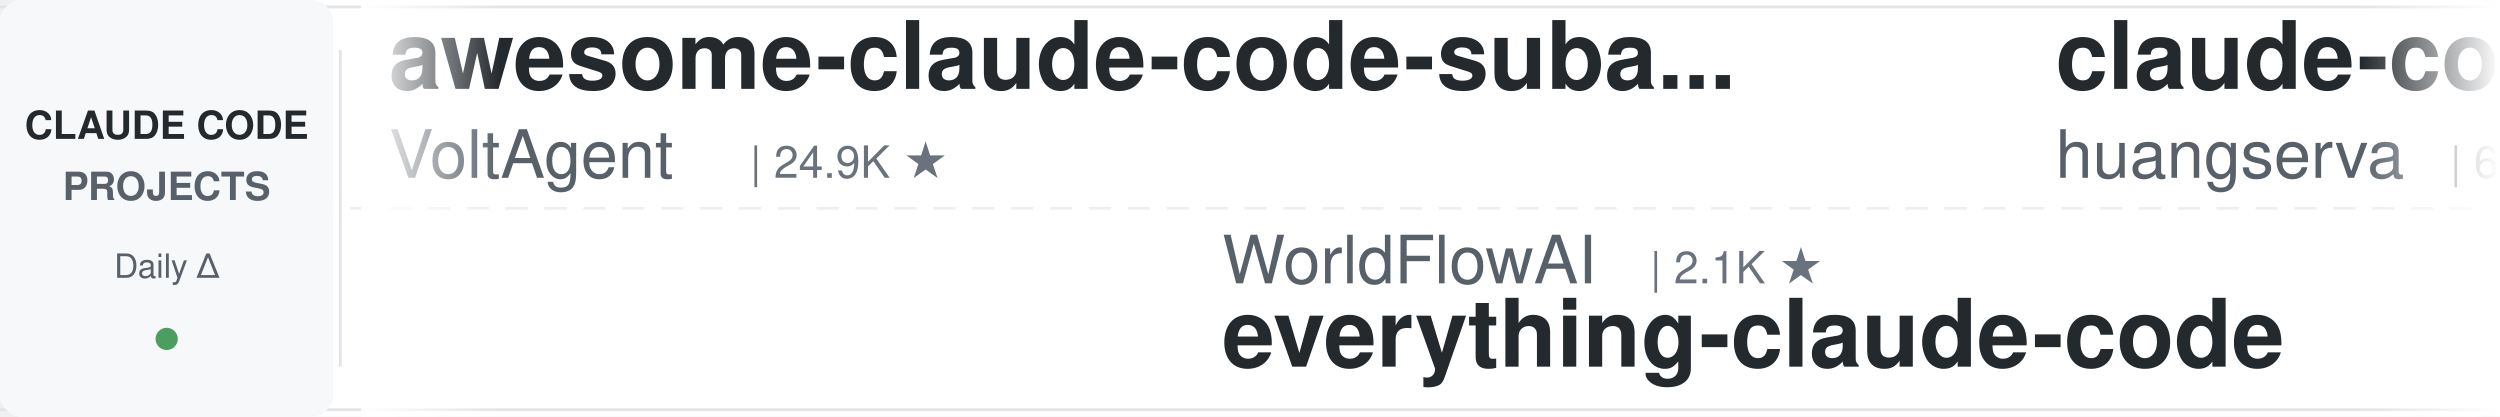
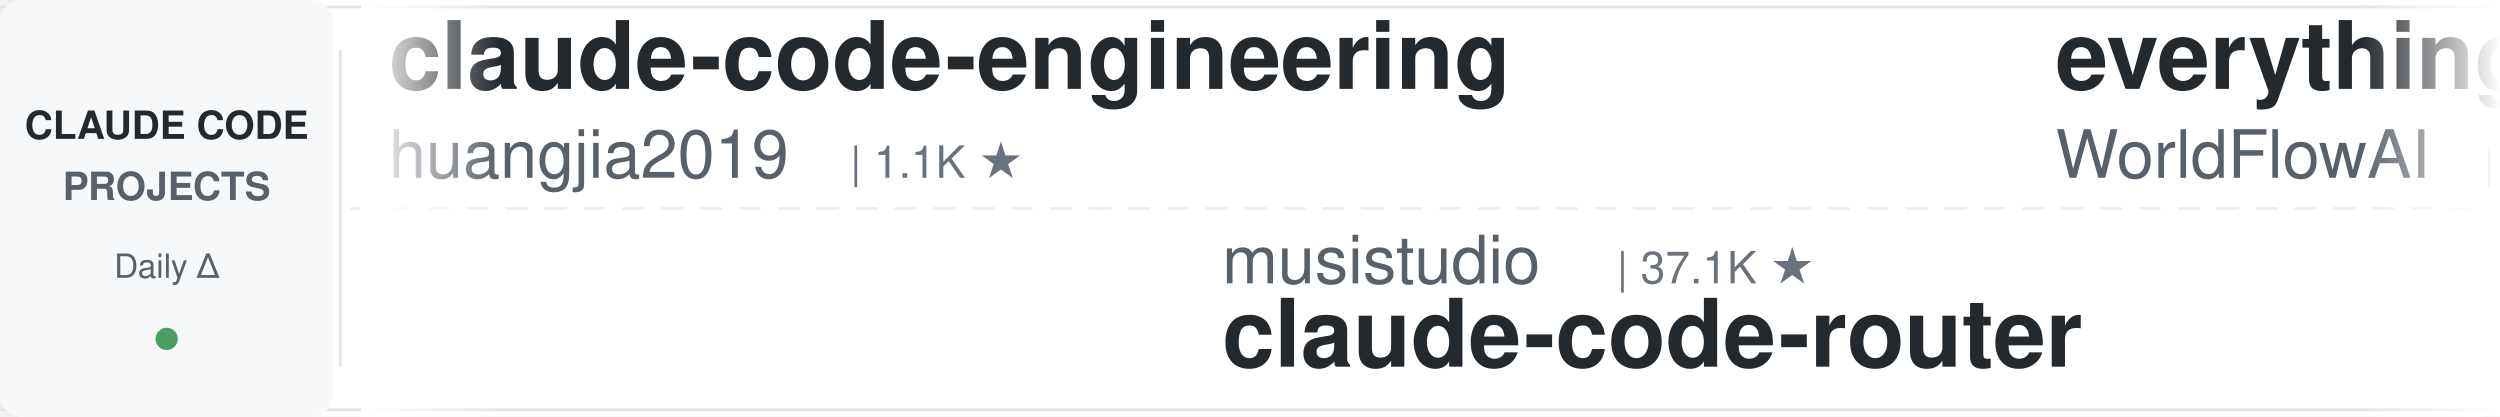
<svg xmlns="http://www.w3.org/2000/svg" width="900" height="150">
  <defs>
    <linearGradient id="leftFade" x1="0%" y1="0%" x2="100%" y2="0%">
      <stop offset="0%" style="stop-color:#ffffff;stop-opacity:1" />
      <stop offset="100%" style="stop-color:#ffffff;stop-opacity:0" />
    </linearGradient>
    <linearGradient id="rightFade" x1="0%" y1="0%" x2="100%" y2="0%">
      <stop offset="0%" style="stop-color:#ffffff;stop-opacity:0" />
      <stop offset="100%" style="stop-color:#ffffff;stop-opacity:1" />
    </linearGradient>
  </defs>
  <rect width="900" height="150" fill="#ffffff" rx="8" />
  <rect x="0" y="2" width="900" height="1" fill="#e1e4e8" />
  <rect x="0" y="147" width="900" height="1" fill="#e1e4e8" />
  <line x1="0" y1="75" x2="900" y2="75" stroke="#e1e4e8" stroke-width="1" stroke-dasharray="8 6" opacity="0.6" />
  <rect x="0" y="0" width="120" height="150" fill="#f6f8fa" rx="8" />
  <text x="60" y="50" font-family="-apple-system, BlinkMacSystemFont, 'Segoe UI', Helvetica, Arial, sans-serif" font-size="14" font-weight="600" fill="#24292e" text-anchor="middle">CLAUDE CODE</text>
  <text x="60" y="72" font-family="-apple-system, BlinkMacSystemFont, 'Segoe UI', Helvetica, Arial, sans-serif" font-size="14" font-weight="600" fill="#586069" text-anchor="middle">PROJECTS</text>
  <text x="60" y="100" font-family="-apple-system, BlinkMacSystemFont, 'Segoe UI', Helvetica, Arial, sans-serif" font-size="12" font-weight="500" fill="#586069" text-anchor="middle">Daily Δ</text>
  <circle cx="60" cy="122" r="4" fill="#22863a" opacity="0.8" />
  <rect x="122" y="18" width="1" height="114" fill="#e1e4e8" />
  <clipPath id="tickerClip">
    <rect x="130" y="0" width="770" height="150" />
  </clipPath>
  <g clip-path="url(#tickerClip)">
    <g id="tickerItems">
      <animateTransform attributeName="transform" attributeType="XML" type="translate" from="0 0" to="-3000 0" dur="54s" repeatCount="indefinite" />
      <g transform="translate(0, 0)">
-         <text x="140" y="32" font-family="-apple-system, BlinkMacSystemFont, 'Segoe UI', Helvetica, Arial, sans-serif" font-size="34" font-weight="600" fill="#24292e">awesome-claude-code-suba...</text>
-         <text x="140" y="64" font-family="-apple-system, BlinkMacSystemFont, 'Segoe UI', Helvetica, Arial, sans-serif" font-size="24" font-weight="400" fill="#586069">VoltAgent</text>
-         <text x="270" y="64" font-family="-apple-system, BlinkMacSystemFont, 'Segoe UI', Helvetica, Arial, sans-serif" font-size="16" font-weight="500" fill="#6a737d">| 24.9K ★</text>
+         <text x="140" y="32" font-family="-apple-system, BlinkMacSystemFont, 'Segoe UI', Helvetica, Arial, sans-serif" font-size="34" font-weight="600" fill="#24292e">claude-code-engineering</text>
+         <text x="140" y="64" font-family="-apple-system, BlinkMacSystemFont, 'Segoe UI', Helvetica, Arial, sans-serif" font-size="24" font-weight="400" fill="#586069">huangjia2019</text>
+         <text x="306" y="64" font-family="-apple-system, BlinkMacSystemFont, 'Segoe UI', Helvetica, Arial, sans-serif" font-size="16" font-weight="500" fill="#6a737d">| 1.1K ★</text>
      </g>
      <g transform="translate(300, 0)">
-         <text x="140" y="102" font-family="-apple-system, BlinkMacSystemFont, 'Segoe UI', Helvetica, Arial, sans-serif" font-size="24" font-weight="400" fill="#586069">WorldFlowAI</text>
-         <text x="294" y="102" font-family="-apple-system, BlinkMacSystemFont, 'Segoe UI', Helvetica, Arial, sans-serif" font-size="16" font-weight="500" fill="#6a737d">| 2.1K ★</text>
-         <text x="140" y="132" font-family="-apple-system, BlinkMacSystemFont, 'Segoe UI', Helvetica, Arial, sans-serif" font-size="34" font-weight="600" fill="#24292e">everything-claude-code</text>
+         <text x="140" y="102" font-family="-apple-system, BlinkMacSystemFont, 'Segoe UI', Helvetica, Arial, sans-serif" font-size="24" font-weight="400" fill="#586069">musistudio</text>
+         <text x="282" y="102" font-family="-apple-system, BlinkMacSystemFont, 'Segoe UI', Helvetica, Arial, sans-serif" font-size="16" font-weight="500" fill="#6a737d">| 37.1K ★</text>
+         <text x="140" y="132" font-family="-apple-system, BlinkMacSystemFont, 'Segoe UI', Helvetica, Arial, sans-serif" font-size="34" font-weight="600" fill="#24292e">claude-code-router</text>
      </g>
      <g transform="translate(600, 0)">
-         <text x="140" y="32" font-family="-apple-system, BlinkMacSystemFont, 'Segoe UI', Helvetica, Arial, sans-serif" font-size="34" font-weight="600" fill="#24292e">claude-code-cli</text>
-         <text x="140" y="64" font-family="-apple-system, BlinkMacSystemFont, 'Segoe UI', Helvetica, Arial, sans-serif" font-size="24" font-weight="400" fill="#586069">huangserva</text>
-         <text x="282" y="64" font-family="-apple-system, BlinkMacSystemFont, 'Segoe UI', Helvetica, Arial, sans-serif" font-size="16" font-weight="500" fill="#6a737d">| 627 ★</text>
+         <text x="140" y="32" font-family="-apple-system, BlinkMacSystemFont, 'Segoe UI', Helvetica, Arial, sans-serif" font-size="34" font-weight="600" fill="#24292e">everything-claude-code</text>
+         <text x="140" y="64" font-family="-apple-system, BlinkMacSystemFont, 'Segoe UI', Helvetica, Arial, sans-serif" font-size="24" font-weight="400" fill="#586069">WorldFlowAI</text>
+         <text x="294" y="64" font-family="-apple-system, BlinkMacSystemFont, 'Segoe UI', Helvetica, Arial, sans-serif" font-size="16" font-weight="500" fill="#6a737d">| 2.1K ★</text>
      </g>
      <g transform="translate(900, 0)">
-         <text x="140" y="102" font-family="-apple-system, BlinkMacSystemFont, 'Segoe UI', Helvetica, Arial, sans-serif" font-size="24" font-weight="400" fill="#586069">repowise-dev</text>
-         <text x="306" y="102" font-family="-apple-system, BlinkMacSystemFont, 'Segoe UI', Helvetica, Arial, sans-serif" font-size="16" font-weight="500" fill="#6a737d">| 1.2K ★</text>
-         <text x="140" y="132" font-family="-apple-system, BlinkMacSystemFont, 'Segoe UI', Helvetica, Arial, sans-serif" font-size="34" font-weight="600" fill="#24292e">claude-code-prompts</text>
+         <text x="140" y="102" font-family="-apple-system, BlinkMacSystemFont, 'Segoe UI', Helvetica, Arial, sans-serif" font-size="24" font-weight="400" fill="#586069">VILA-Lab</text>
+         <text x="258" y="102" font-family="-apple-system, BlinkMacSystemFont, 'Segoe UI', Helvetica, Arial, sans-serif" font-size="16" font-weight="500" fill="#6a737d">| 2.1K ★</text>
+         <text x="140" y="132" font-family="-apple-system, BlinkMacSystemFont, 'Segoe UI', Helvetica, Arial, sans-serif" font-size="34" font-weight="600" fill="#24292e">Dive-into-Claude-Code</text>
      </g>
      <g transform="translate(1200, 0)">
-         <text x="140" y="32" font-family="-apple-system, BlinkMacSystemFont, 'Segoe UI', Helvetica, Arial, sans-serif" font-size="34" font-weight="600" fill="#24292e">claude-code-base-action</text>
-         <text x="140" y="64" font-family="-apple-system, BlinkMacSystemFont, 'Segoe UI', Helvetica, Arial, sans-serif" font-size="24" font-weight="400" fill="#586069">anthropics</text>
-         <text x="282" y="64" font-family="-apple-system, BlinkMacSystemFont, 'Segoe UI', Helvetica, Arial, sans-serif" font-size="16" font-weight="500" fill="#6a737d">| 970 ★</text>
+         <text x="140" y="32" font-family="-apple-system, BlinkMacSystemFont, 'Segoe UI', Helvetica, Arial, sans-serif" font-size="34" font-weight="600" fill="#24292e">claude-code-source</text>
+         <text x="140" y="64" font-family="-apple-system, BlinkMacSystemFont, 'Segoe UI', Helvetica, Arial, sans-serif" font-size="24" font-weight="400" fill="#586069">hangsman</text>
+         <text x="258" y="64" font-family="-apple-system, BlinkMacSystemFont, 'Segoe UI', Helvetica, Arial, sans-serif" font-size="16" font-weight="500" fill="#6a737d">| 792 ★</text>
      </g>
      <g transform="translate(1500, 0)">
-         <text x="140" y="102" font-family="-apple-system, BlinkMacSystemFont, 'Segoe UI', Helvetica, Arial, sans-serif" font-size="24" font-weight="400" fill="#586069">affaan-m</text>
-         <text x="258" y="102" font-family="-apple-system, BlinkMacSystemFont, 'Segoe UI', Helvetica, Arial, sans-serif" font-size="16" font-weight="500" fill="#6a737d">| 248.2K ★</text>
-         <text x="140" y="132" font-family="-apple-system, BlinkMacSystemFont, 'Segoe UI', Helvetica, Arial, sans-serif" font-size="34" font-weight="600" fill="#24292e">ECC</text>
+         <text x="140" y="102" font-family="-apple-system, BlinkMacSystemFont, 'Segoe UI', Helvetica, Arial, sans-serif" font-size="24" font-weight="400" fill="#586069">Windy3f3f3f3f</text>
+         <text x="318" y="102" font-family="-apple-system, BlinkMacSystemFont, 'Segoe UI', Helvetica, Arial, sans-serif" font-size="16" font-weight="500" fill="#6a737d">| 3.6K ★</text>
+         <text x="140" y="132" font-family="-apple-system, BlinkMacSystemFont, 'Segoe UI', Helvetica, Arial, sans-serif" font-size="34" font-weight="600" fill="#24292e">how-claude-code-works</text>
      </g>
      <g transform="translate(1800, 0)">
-         <text x="140" y="32" font-family="-apple-system, BlinkMacSystemFont, 'Segoe UI', Helvetica, Arial, sans-serif" font-size="34" font-weight="600" fill="#24292e">claude-code-tips</text>
-         <text x="140" y="64" font-family="-apple-system, BlinkMacSystemFont, 'Segoe UI', Helvetica, Arial, sans-serif" font-size="24" font-weight="400" fill="#586069">ykdojo</text>
-         <text x="234" y="64" font-family="-apple-system, BlinkMacSystemFont, 'Segoe UI', Helvetica, Arial, sans-serif" font-size="16" font-weight="500" fill="#6a737d">| 10.0K ★</text>
+         <text x="140" y="32" font-family="-apple-system, BlinkMacSystemFont, 'Segoe UI', Helvetica, Arial, sans-serif" font-size="34" font-weight="600" fill="#24292e">pi-vs-claude-code</text>
+         <text x="140" y="64" font-family="-apple-system, BlinkMacSystemFont, 'Segoe UI', Helvetica, Arial, sans-serif" font-size="24" font-weight="400" fill="#586069">disler</text>
+         <text x="234" y="64" font-family="-apple-system, BlinkMacSystemFont, 'Segoe UI', Helvetica, Arial, sans-serif" font-size="16" font-weight="500" fill="#6a737d">| 1.7K ★</text>
      </g>
      <g transform="translate(2100, 0)">
-         <text x="140" y="102" font-family="-apple-system, BlinkMacSystemFont, 'Segoe UI', Helvetica, Arial, sans-serif" font-size="24" font-weight="400" fill="#586069">jqueryscript</text>
-         <text x="306" y="102" font-family="-apple-system, BlinkMacSystemFont, 'Segoe UI', Helvetica, Arial, sans-serif" font-size="16" font-weight="500" fill="#6a737d">| 508 ★</text>
-         <text x="140" y="132" font-family="-apple-system, BlinkMacSystemFont, 'Segoe UI', Helvetica, Arial, sans-serif" font-size="34" font-weight="600" fill="#24292e">awesome-claude-code</text>
+         <text x="140" y="102" font-family="-apple-system, BlinkMacSystemFont, 'Segoe UI', Helvetica, Arial, sans-serif" font-size="24" font-weight="400" fill="#586069">zebbern</text>
+         <text x="246" y="102" font-family="-apple-system, BlinkMacSystemFont, 'Segoe UI', Helvetica, Arial, sans-serif" font-size="16" font-weight="500" fill="#6a737d">| 4.6K ★</text>
+         <text x="140" y="132" font-family="-apple-system, BlinkMacSystemFont, 'Segoe UI', Helvetica, Arial, sans-serif" font-size="34" font-weight="600" fill="#24292e">claude-code-guide</text>
      </g>
      <g transform="translate(2400, 0)">
-         <text x="140" y="32" font-family="-apple-system, BlinkMacSystemFont, 'Segoe UI', Helvetica, Arial, sans-serif" font-size="34" font-weight="600" fill="#24292e">claude-code-security-rev...</text>
-         <text x="140" y="64" font-family="-apple-system, BlinkMacSystemFont, 'Segoe UI', Helvetica, Arial, sans-serif" font-size="24" font-weight="400" fill="#586069">anthropics</text>
-         <text x="282" y="64" font-family="-apple-system, BlinkMacSystemFont, 'Segoe UI', Helvetica, Arial, sans-serif" font-size="16" font-weight="500" fill="#6a737d">| 6.2K ★</text>
+         <text x="140" y="32" font-family="-apple-system, BlinkMacSystemFont, 'Segoe UI', Helvetica, Arial, sans-serif" font-size="34" font-weight="600" fill="#24292e">claude-code-templates</text>
+         <text x="140" y="64" font-family="-apple-system, BlinkMacSystemFont, 'Segoe UI', Helvetica, Arial, sans-serif" font-size="24" font-weight="400" fill="#586069">davila7</text>
+         <text x="246" y="64" font-family="-apple-system, BlinkMacSystemFont, 'Segoe UI', Helvetica, Arial, sans-serif" font-size="16" font-weight="500" fill="#6a737d">| 30.5K ★</text>
      </g>
      <g transform="translate(2700, 0)">
-         <text x="140" y="102" font-family="-apple-system, BlinkMacSystemFont, 'Segoe UI', Helvetica, Arial, sans-serif" font-size="24" font-weight="400" fill="#586069">lorryjovens-hub</text>
-         <text x="342" y="102" font-family="-apple-system, BlinkMacSystemFont, 'Segoe UI', Helvetica, Arial, sans-serif" font-size="16" font-weight="500" fill="#6a737d">| 1.7K ★</text>
-         <text x="140" y="132" font-family="-apple-system, BlinkMacSystemFont, 'Segoe UI', Helvetica, Arial, sans-serif" font-size="34" font-weight="600" fill="#24292e">claude-code-rust</text>
+         <text x="140" y="102" font-family="-apple-system, BlinkMacSystemFont, 'Segoe UI', Helvetica, Arial, sans-serif" font-size="24" font-weight="400" fill="#586069">Yuyz0112</text>
+         <text x="258" y="102" font-family="-apple-system, BlinkMacSystemFont, 'Segoe UI', Helvetica, Arial, sans-serif" font-size="16" font-weight="500" fill="#6a737d">| 2.4K ★</text>
+         <text x="140" y="132" font-family="-apple-system, BlinkMacSystemFont, 'Segoe UI', Helvetica, Arial, sans-serif" font-size="34" font-weight="600" fill="#24292e">claude-code-reverse</text>
      </g>
      <g transform="translate(3000, 0)">
-         <text x="140" y="32" font-family="-apple-system, BlinkMacSystemFont, 'Segoe UI', Helvetica, Arial, sans-serif" font-size="34" font-weight="600" fill="#24292e">awesome-claude-code-suba...</text>
-         <text x="140" y="64" font-family="-apple-system, BlinkMacSystemFont, 'Segoe UI', Helvetica, Arial, sans-serif" font-size="24" font-weight="400" fill="#586069">VoltAgent</text>
-         <text x="270" y="64" font-family="-apple-system, BlinkMacSystemFont, 'Segoe UI', Helvetica, Arial, sans-serif" font-size="16" font-weight="500" fill="#6a737d">| 24.9K ★</text>
+         <text x="140" y="32" font-family="-apple-system, BlinkMacSystemFont, 'Segoe UI', Helvetica, Arial, sans-serif" font-size="34" font-weight="600" fill="#24292e">claude-code-engineering</text>
+         <text x="140" y="64" font-family="-apple-system, BlinkMacSystemFont, 'Segoe UI', Helvetica, Arial, sans-serif" font-size="24" font-weight="400" fill="#586069">huangjia2019</text>
+         <text x="306" y="64" font-family="-apple-system, BlinkMacSystemFont, 'Segoe UI', Helvetica, Arial, sans-serif" font-size="16" font-weight="500" fill="#6a737d">| 1.1K ★</text>
      </g>
      <g transform="translate(3300, 0)">
-         <text x="140" y="102" font-family="-apple-system, BlinkMacSystemFont, 'Segoe UI', Helvetica, Arial, sans-serif" font-size="24" font-weight="400" fill="#586069">WorldFlowAI</text>
-         <text x="294" y="102" font-family="-apple-system, BlinkMacSystemFont, 'Segoe UI', Helvetica, Arial, sans-serif" font-size="16" font-weight="500" fill="#6a737d">| 2.1K ★</text>
-         <text x="140" y="132" font-family="-apple-system, BlinkMacSystemFont, 'Segoe UI', Helvetica, Arial, sans-serif" font-size="34" font-weight="600" fill="#24292e">everything-claude-code</text>
+         <text x="140" y="102" font-family="-apple-system, BlinkMacSystemFont, 'Segoe UI', Helvetica, Arial, sans-serif" font-size="24" font-weight="400" fill="#586069">musistudio</text>
+         <text x="282" y="102" font-family="-apple-system, BlinkMacSystemFont, 'Segoe UI', Helvetica, Arial, sans-serif" font-size="16" font-weight="500" fill="#6a737d">| 37.1K ★</text>
+         <text x="140" y="132" font-family="-apple-system, BlinkMacSystemFont, 'Segoe UI', Helvetica, Arial, sans-serif" font-size="34" font-weight="600" fill="#24292e">claude-code-router</text>
      </g>
      <g transform="translate(3600, 0)">
-         <text x="140" y="32" font-family="-apple-system, BlinkMacSystemFont, 'Segoe UI', Helvetica, Arial, sans-serif" font-size="34" font-weight="600" fill="#24292e">claude-code-cli</text>
-         <text x="140" y="64" font-family="-apple-system, BlinkMacSystemFont, 'Segoe UI', Helvetica, Arial, sans-serif" font-size="24" font-weight="400" fill="#586069">huangserva</text>
-         <text x="282" y="64" font-family="-apple-system, BlinkMacSystemFont, 'Segoe UI', Helvetica, Arial, sans-serif" font-size="16" font-weight="500" fill="#6a737d">| 627 ★</text>
+         <text x="140" y="32" font-family="-apple-system, BlinkMacSystemFont, 'Segoe UI', Helvetica, Arial, sans-serif" font-size="34" font-weight="600" fill="#24292e">everything-claude-code</text>
+         <text x="140" y="64" font-family="-apple-system, BlinkMacSystemFont, 'Segoe UI', Helvetica, Arial, sans-serif" font-size="24" font-weight="400" fill="#586069">WorldFlowAI</text>
+         <text x="294" y="64" font-family="-apple-system, BlinkMacSystemFont, 'Segoe UI', Helvetica, Arial, sans-serif" font-size="16" font-weight="500" fill="#6a737d">| 2.1K ★</text>
      </g>
      <g transform="translate(3900, 0)">
-         <text x="140" y="102" font-family="-apple-system, BlinkMacSystemFont, 'Segoe UI', Helvetica, Arial, sans-serif" font-size="24" font-weight="400" fill="#586069">repowise-dev</text>
-         <text x="306" y="102" font-family="-apple-system, BlinkMacSystemFont, 'Segoe UI', Helvetica, Arial, sans-serif" font-size="16" font-weight="500" fill="#6a737d">| 1.2K ★</text>
-         <text x="140" y="132" font-family="-apple-system, BlinkMacSystemFont, 'Segoe UI', Helvetica, Arial, sans-serif" font-size="34" font-weight="600" fill="#24292e">claude-code-prompts</text>
+         <text x="140" y="102" font-family="-apple-system, BlinkMacSystemFont, 'Segoe UI', Helvetica, Arial, sans-serif" font-size="24" font-weight="400" fill="#586069">VILA-Lab</text>
+         <text x="258" y="102" font-family="-apple-system, BlinkMacSystemFont, 'Segoe UI', Helvetica, Arial, sans-serif" font-size="16" font-weight="500" fill="#6a737d">| 2.1K ★</text>
+         <text x="140" y="132" font-family="-apple-system, BlinkMacSystemFont, 'Segoe UI', Helvetica, Arial, sans-serif" font-size="34" font-weight="600" fill="#24292e">Dive-into-Claude-Code</text>
      </g>
    </g>
  </g>
  <rect x="130" y="0" width="50" height="150" fill="url(#leftFade)" />
  <rect x="850" y="0" width="50" height="150" fill="url(#rightFade)" />
</svg>
